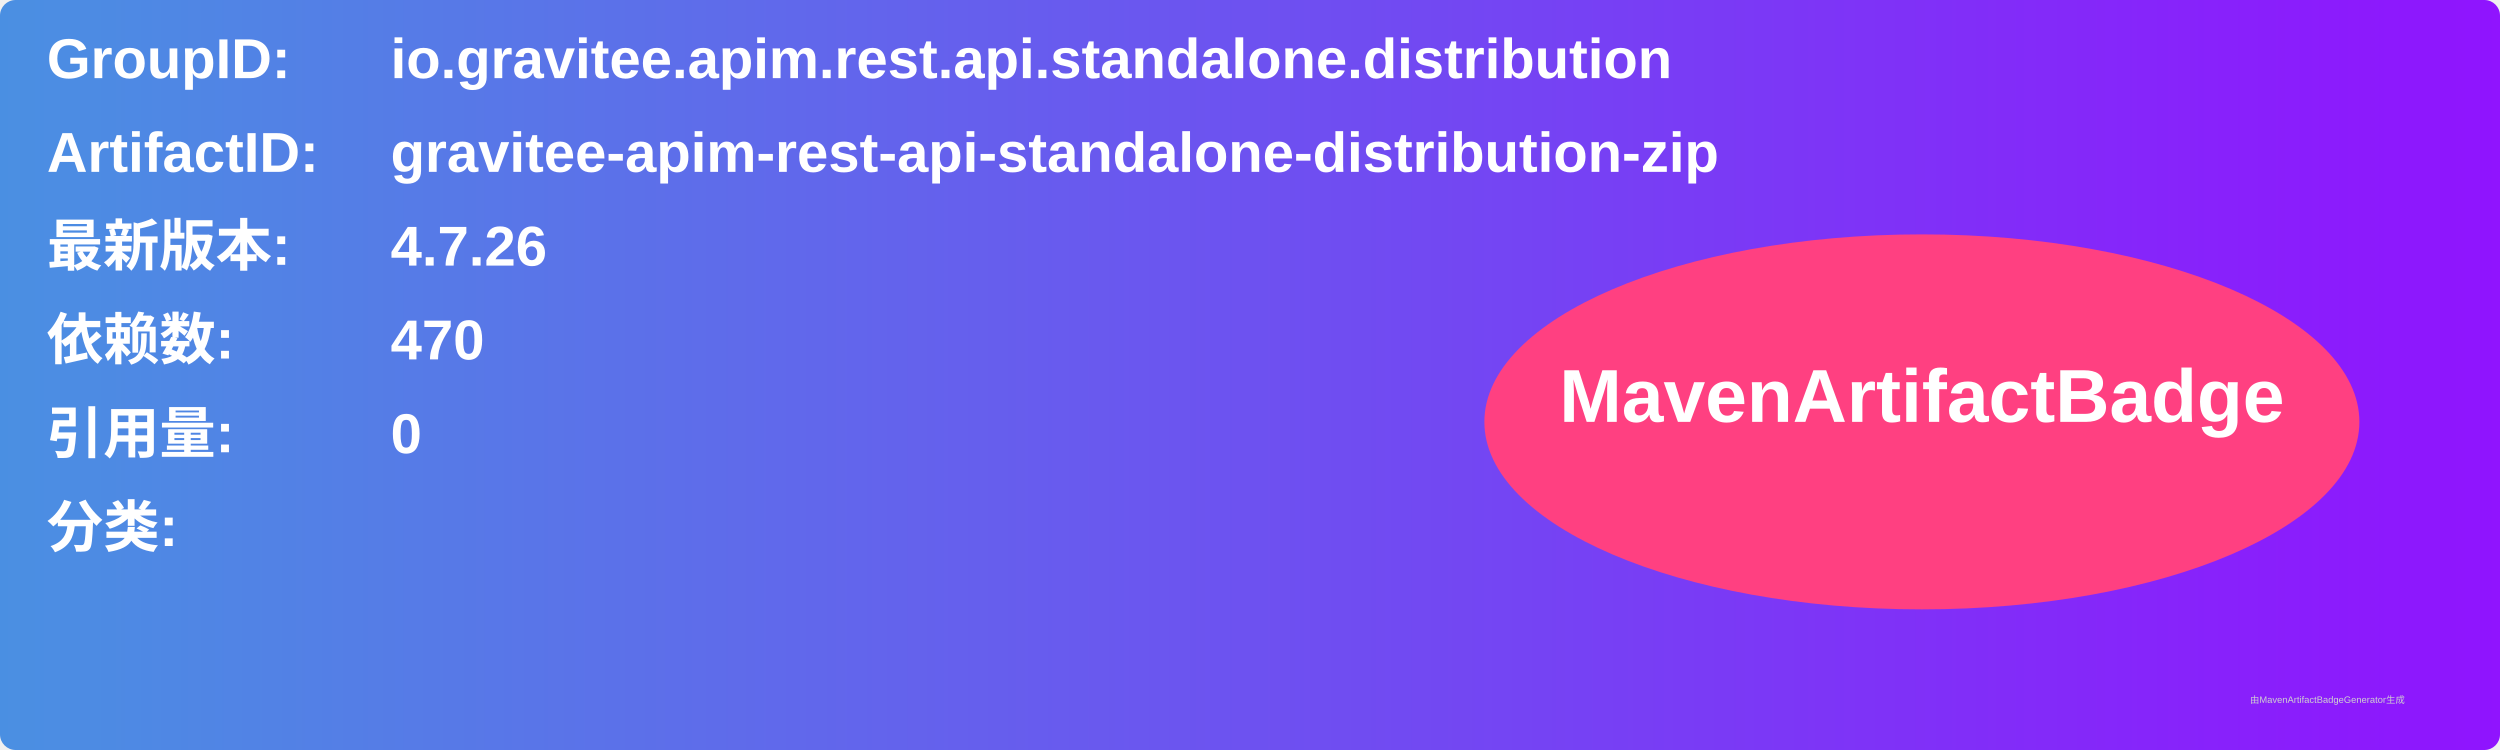
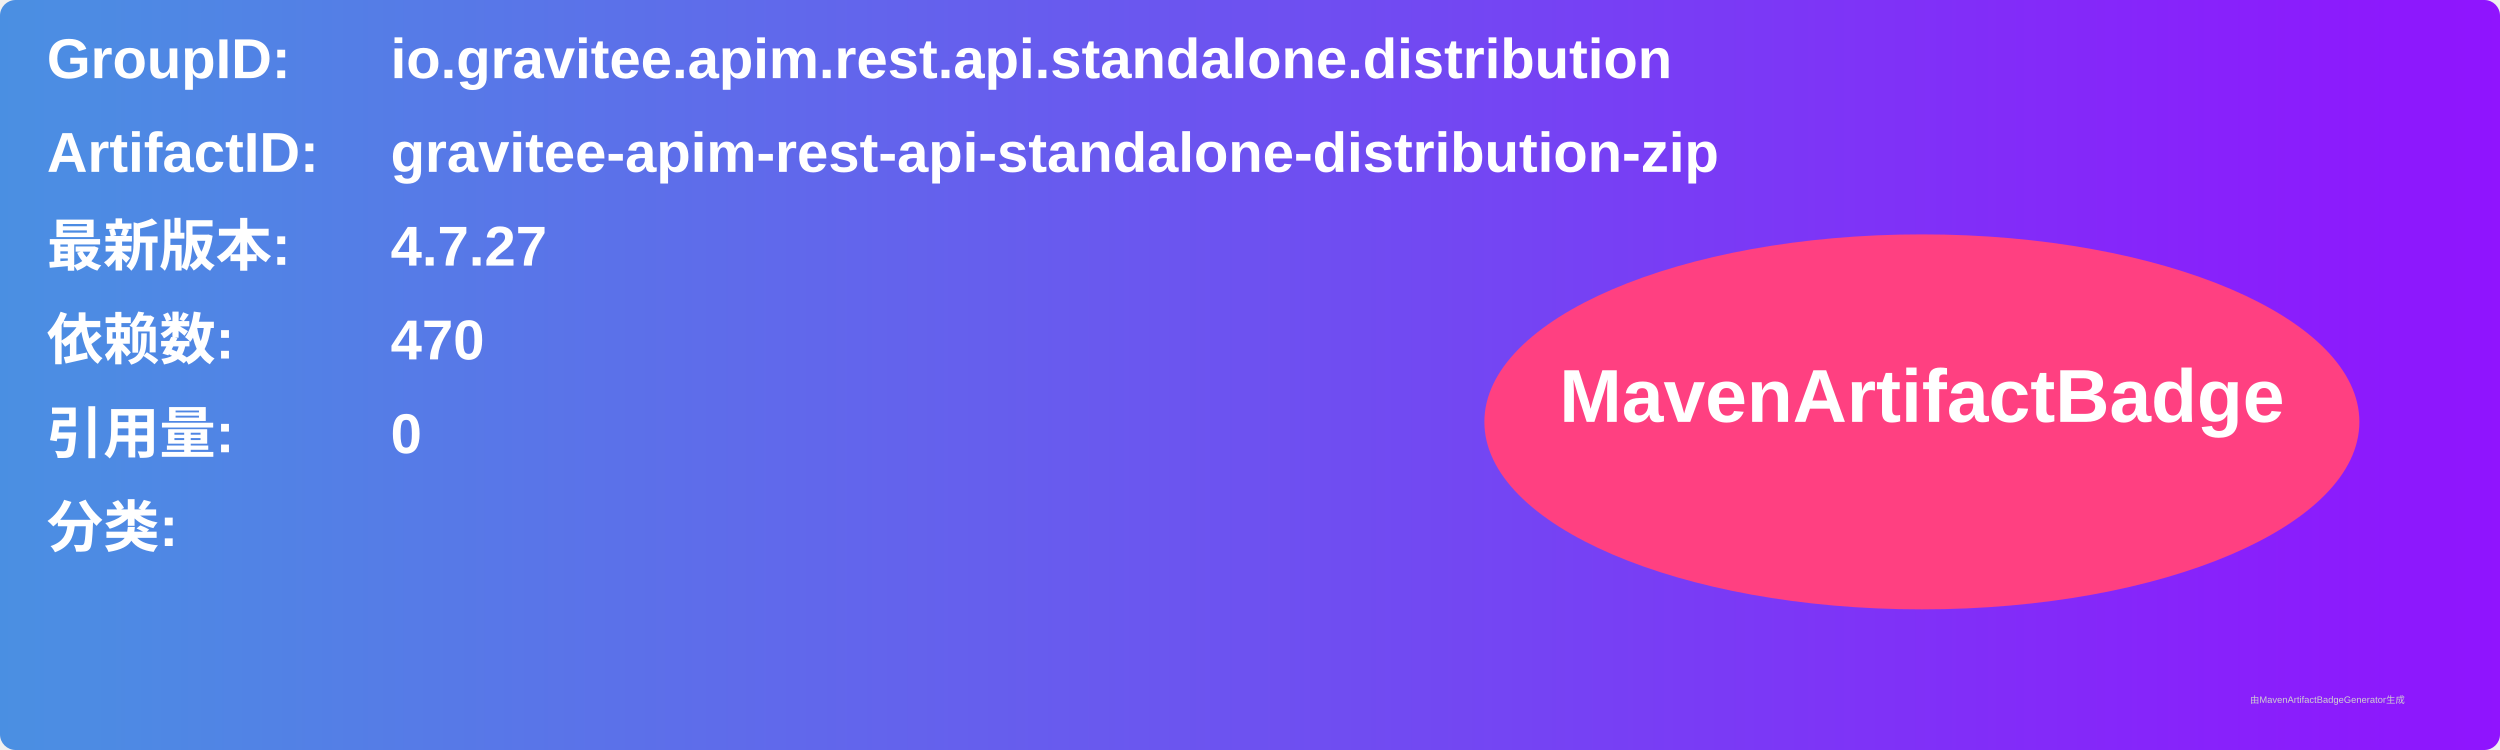
<svg xmlns="http://www.w3.org/2000/svg" width="800" height="240" viewBox="0 0 800 240">
  <linearGradient id="grad" x1="0%" y1="0%" x2="100%" y2="0%">
    <stop offset="0%" stop-color="#4a90e2" />
    <stop offset="100%" stop-color="#9013fe" />
  </linearGradient>
  <rect width="100%" height="100%" rx="5" ry="5" fill="url(#grad)" />
  <g transform="translate(15, 15)">
    <text x="0" y="10" font-family="Arial" font-size="18" fill="white" font-weight="bold" width="260">GroupID:</text>
    <text x="110" y="10" font-family="Arial" font-size="18" fill="white" font-weight="bold" width="460">io.gravitee.apim.rest.api.standalone.distribution</text>
    <text x="0" y="40" font-family="Arial" font-size="18" fill="white" font-weight="bold" width="260">ArtifactID:</text>
    <text x="110" y="40" font-family="Arial" font-size="18" fill="white" font-weight="bold" width="460">gravitee-apim-rest-api-standalone-distribution-zip</text>
    <text x="0" y="70" font-family="Arial" font-size="18" fill="white" font-weight="bold">最新版本:</text>
    <text x="110" y="70" font-family="Arial" font-size="18" fill="white" font-weight="bold">
-       <tspan font-weight="bold">4.7.26</tspan>
+       <tspan font-weight="bold">4.7.27</tspan>
    </text>
    <text x="0" y="100" font-family="Arial" font-size="18" fill="white" font-weight="bold">依赖数: </text>
    <text x="110" y="100" font-family="Arial" font-size="18" fill="white">
      <tspan font-weight="bold">470</tspan>
    </text>
    <text x="0" y="130" font-family="Arial" font-size="18" fill="white" font-weight="bold">引用量: </text>
    <text x="110" y="130" font-family="Arial" font-size="18" fill="white">
      <tspan font-weight="bold">0</tspan>
    </text>
    <text x="0" y="160" font-family="Arial" font-size="18" fill="white" font-weight="bold">分类:</text>
    <text x="10" y="190" font-family="Arial" font-size="10" fill="white">
      <tspan font-weight="bold" />
    </text>
    <ellipse cx="600" cy="120" rx="140" ry="60" fill="#ff4081" />
    <text x="600" y="120" text-anchor="middle" font-family="Arial" font-size="24" fill="white" font-weight="bold">MavenArtifactBadge</text>
  </g>
  <text x="720" y="225" font-family="Arial" font-size="3" fill="#d0d0d0">由MavenArtifactBadgeGenerator生成</text>
</svg>
